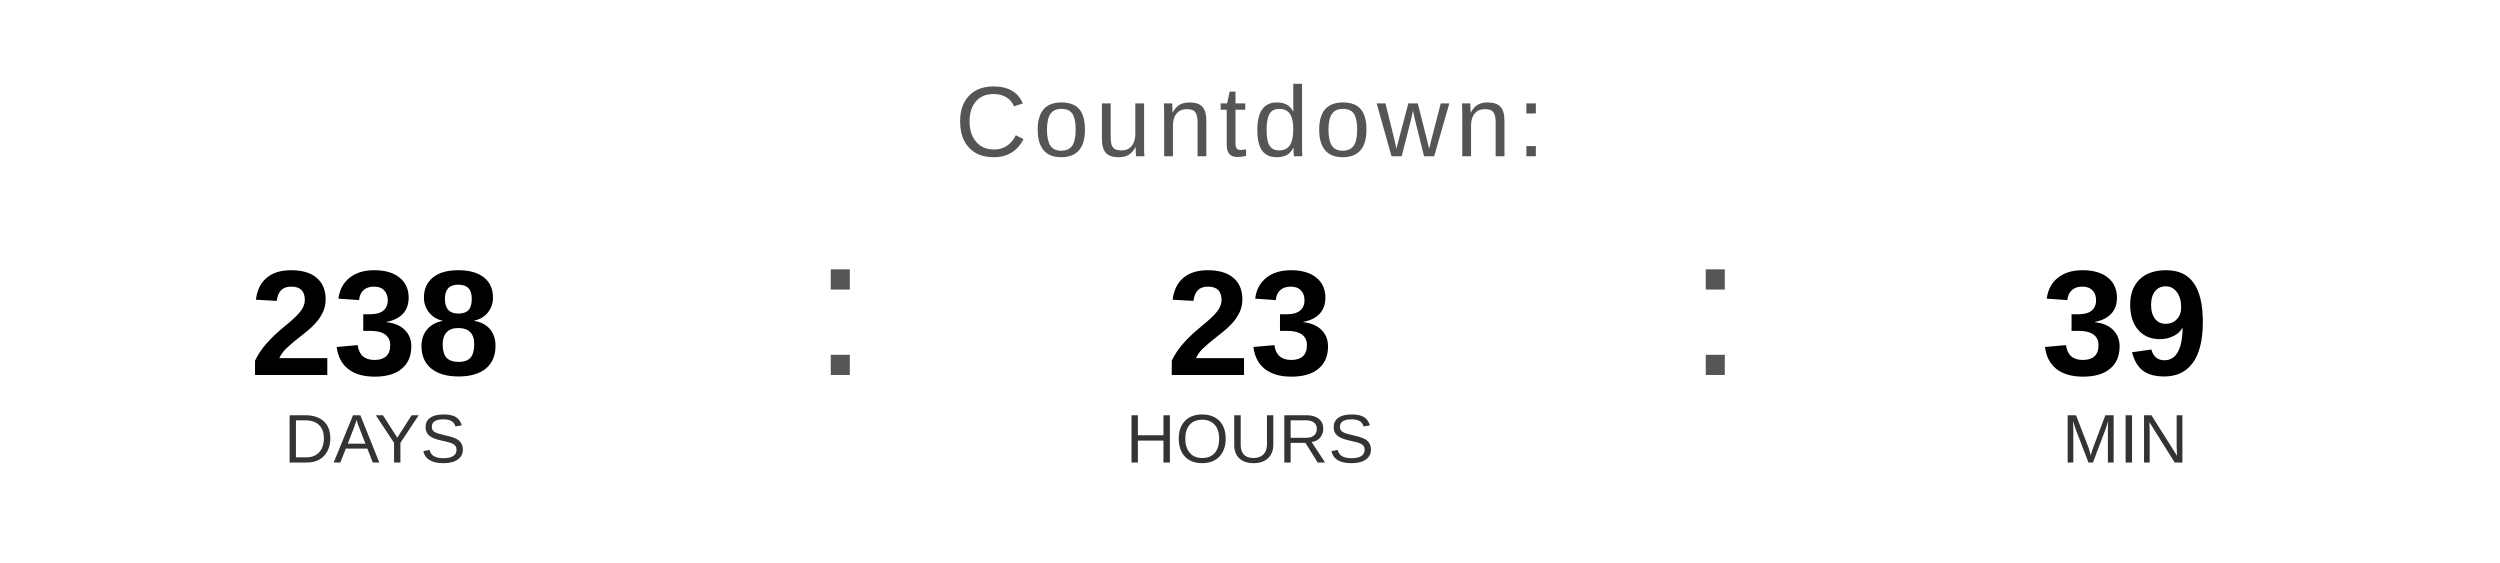
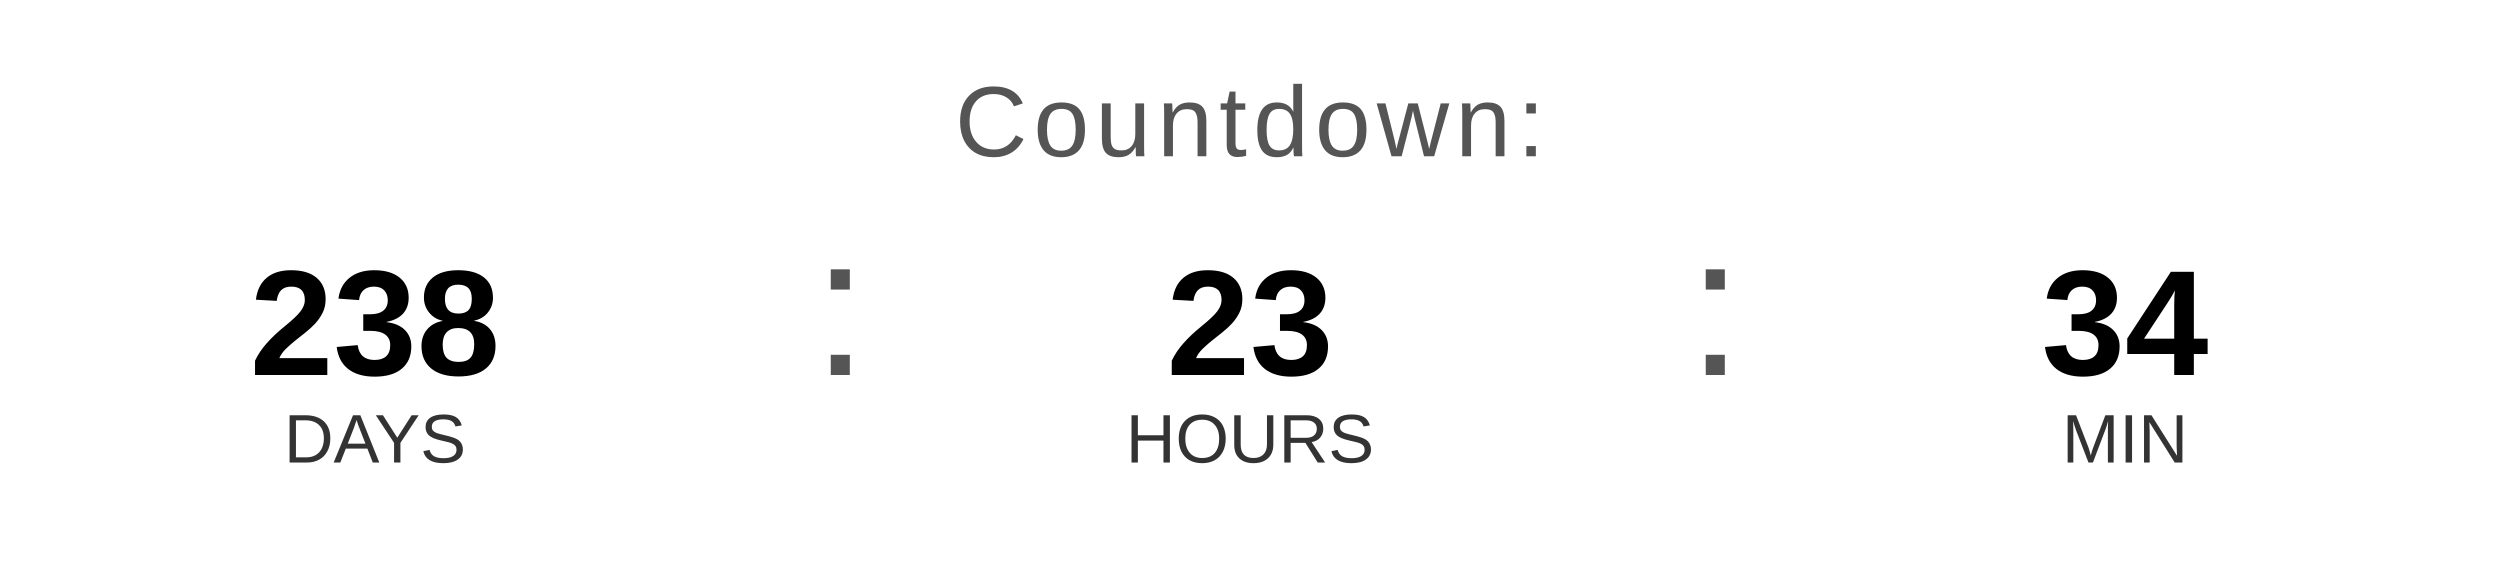
<svg xmlns="http://www.w3.org/2000/svg" width="400" height="90" viewBox="0 0 400 90">
  <text x="200" y="25" font-family="Arial, Helvetica, sans-serif" font-size="16" fill="#555555" text-anchor="middle" letter-spacing="1">
    Countdown:
  </text>
  <text x="60" y="60" font-family="Arial, Helvetica, sans-serif" font-size="24" font-weight="bold" fill="#000000" text-anchor="middle">238</text>
  <text x="60" y="74" font-family="Arial, Helvetica, sans-serif" font-size="11" fill="#333333" text-anchor="middle">DAYS</text>
  <text x="130" y="60" font-family="Arial, sans-serif" font-size="32" fill="#555555">:</text>
  <text x="200" y="60" font-family="Arial, Helvetica, sans-serif" font-size="24" font-weight="bold" fill="#000000" text-anchor="middle">23</text>
  <text x="200" y="74" font-family="Arial, Helvetica, sans-serif" font-size="11" fill="#333333" text-anchor="middle">HOURS</text>
  <text x="270" y="60" font-family="Arial, sans-serif" font-size="32" fill="#555555">:</text>
-   <text x="340" y="60" font-family="Arial, Helvetica, sans-serif" font-size="24" font-weight="bold" fill="#000000" text-anchor="middle">39</text>
+   <text x="340" y="60" font-family="Arial, Helvetica, sans-serif" font-size="24" font-weight="bold" fill="#000000" text-anchor="middle">34</text>
  <text x="340" y="74" font-family="Arial, Helvetica, sans-serif" font-size="11" fill="#333333" text-anchor="middle">MIN</text>
</svg>
